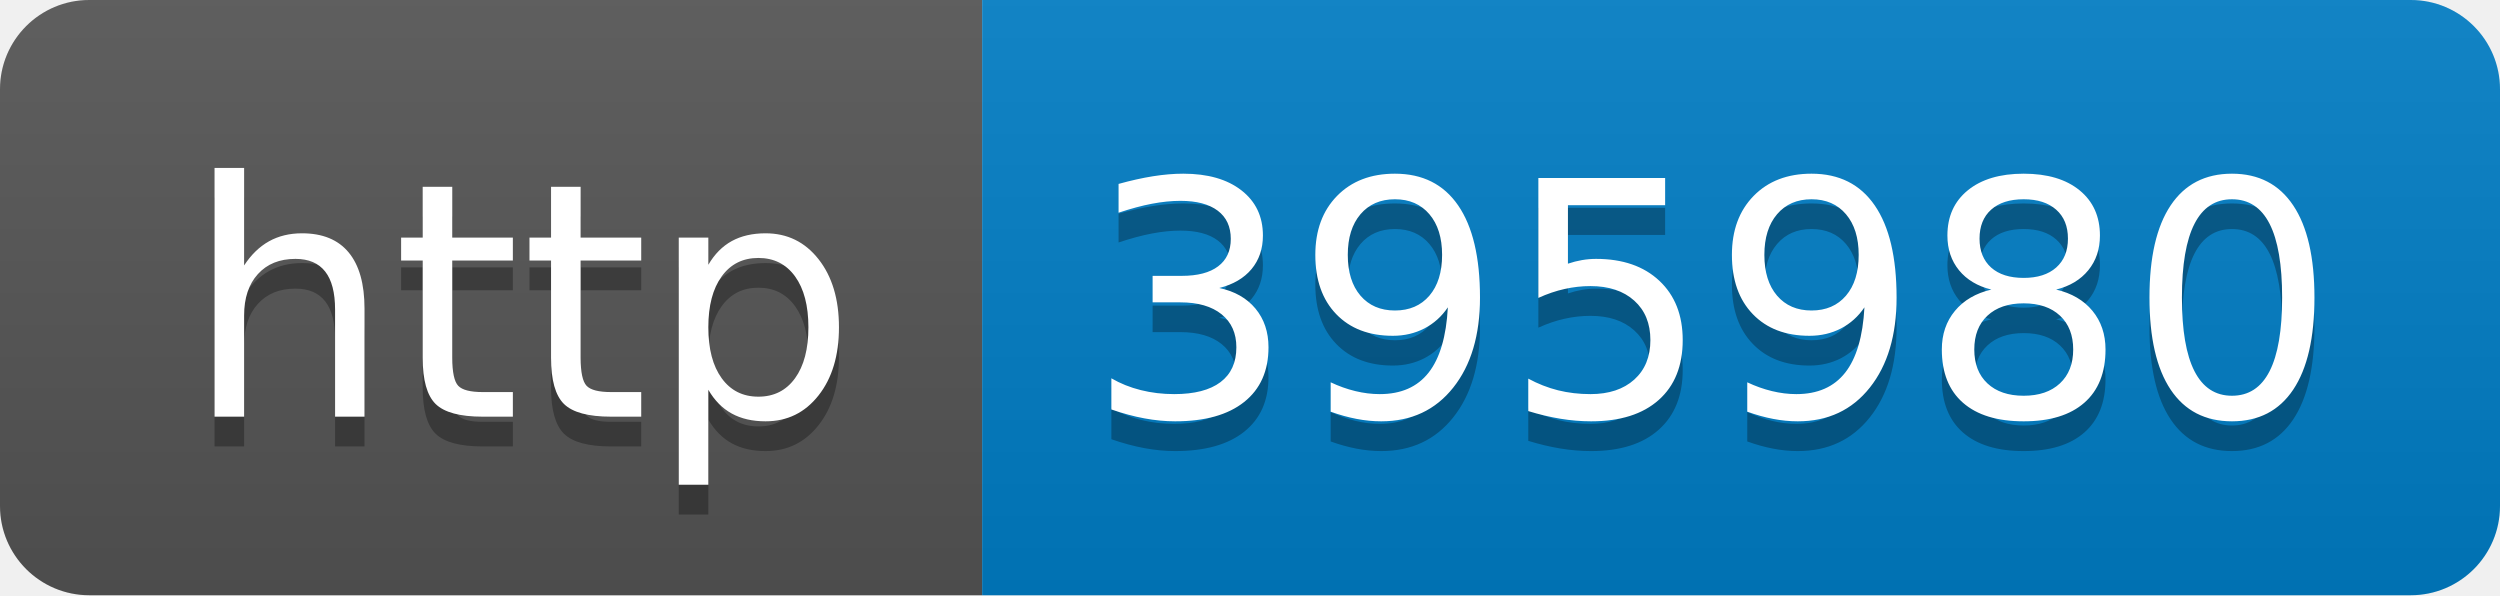
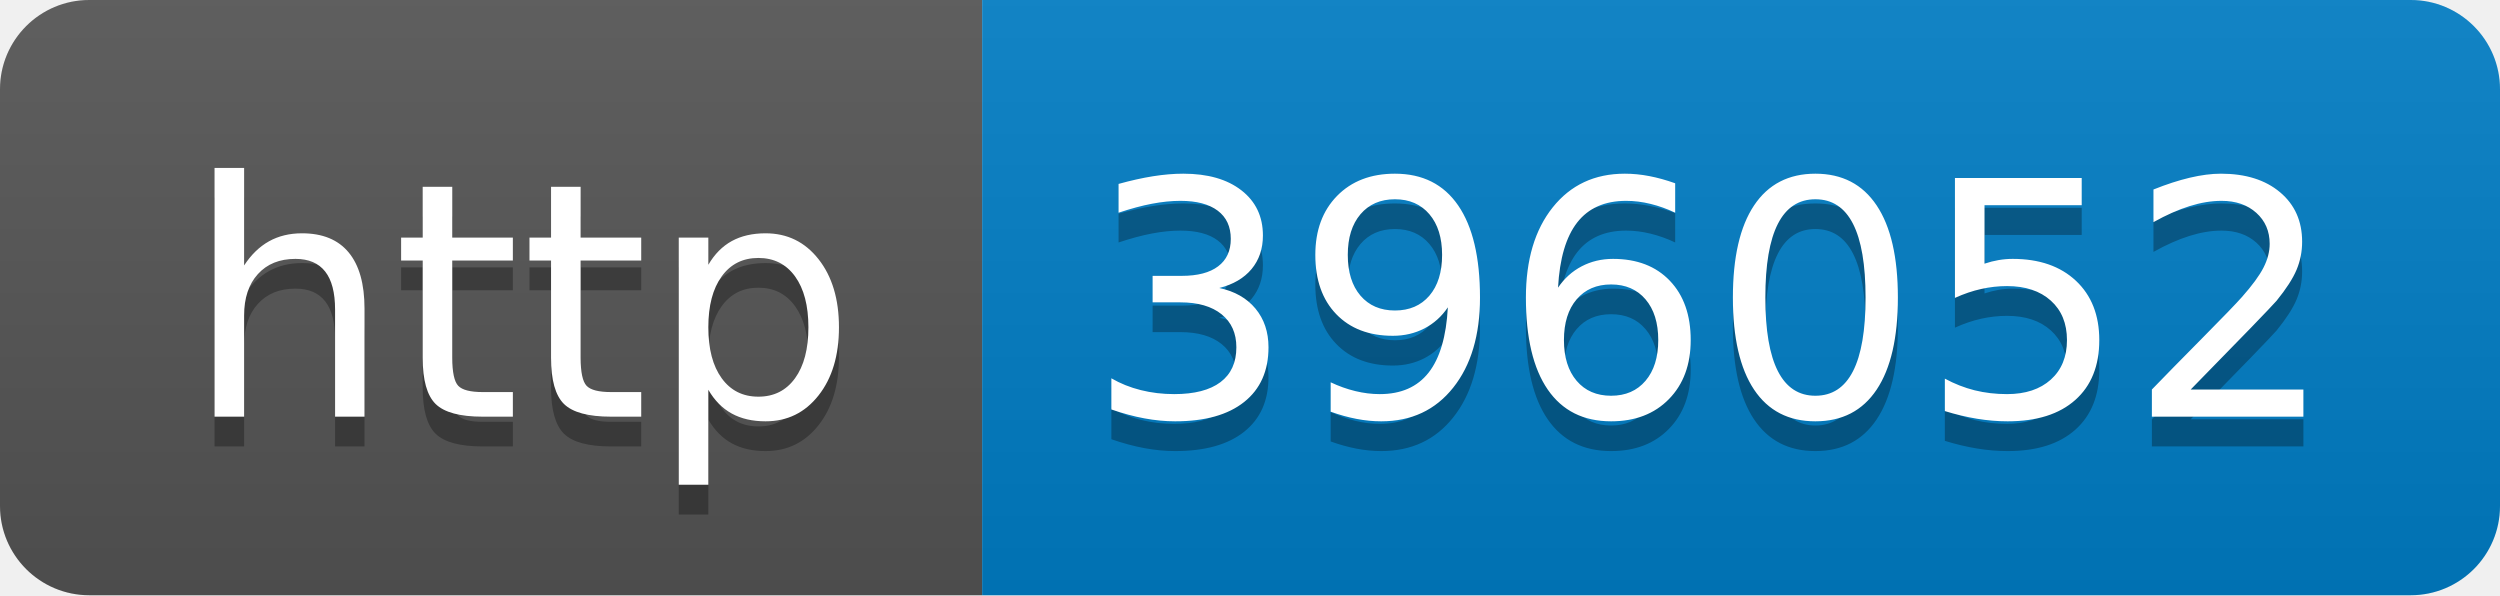
- <svg xmlns="http://www.w3.org/2000/svg" width="84" height="20" role="img" aria-label="http: 395980">
+ <svg xmlns="http://www.w3.org/2000/svg" width="84" height="20" role="img" aria-label="http: 396052">
  <linearGradient id="s" x2="0" y2="100%">
    <stop offset="0" stop-color="#bbb" stop-opacity=".1" />
    <stop offset="1" stop-opacity=".1" />
  </linearGradient>
  <clipPath id="r">
    <rect width="84" height="20" rx="3" fill="#fff" />
  </clipPath>
  <g clip-path="url(#r)">
    <rect width="33" height="20" fill="#555" />
    <rect x="33" width="51" height="20" fill="#007ec6" />
    <rect width="84" height="20" fill="url(#s)" />
  </g>
  <g fill="#fff" text-anchor="middle" font-family="Verdana,Geneva,DejaVu Sans,sans-serif" text-rendering="geometricPrecision" font-size="110">
    <text aria-hidden="true" x="175" y="150" fill="#010101" fill-opacity=".3" transform="scale(.1)" textLength="230">http</text>
    <text x="175" y="140" transform="scale(.1)" fill="#fff" textLength="230">http</text>
-     <text aria-hidden="true" x="575" y="150" fill="#010101" fill-opacity=".3" transform="scale(.1)" textLength="410">395980</text>
-     <text x="575" y="140" transform="scale(.1)" fill="#fff" textLength="410">395980</text>
+     <text aria-hidden="true" x="575" y="150" fill="#010101" fill-opacity=".3" transform="scale(.1)" textLength="410">396052</text>
+     <text x="575" y="140" transform="scale(.1)" fill="#fff" textLength="410">396052</text>
  </g>
</svg>
